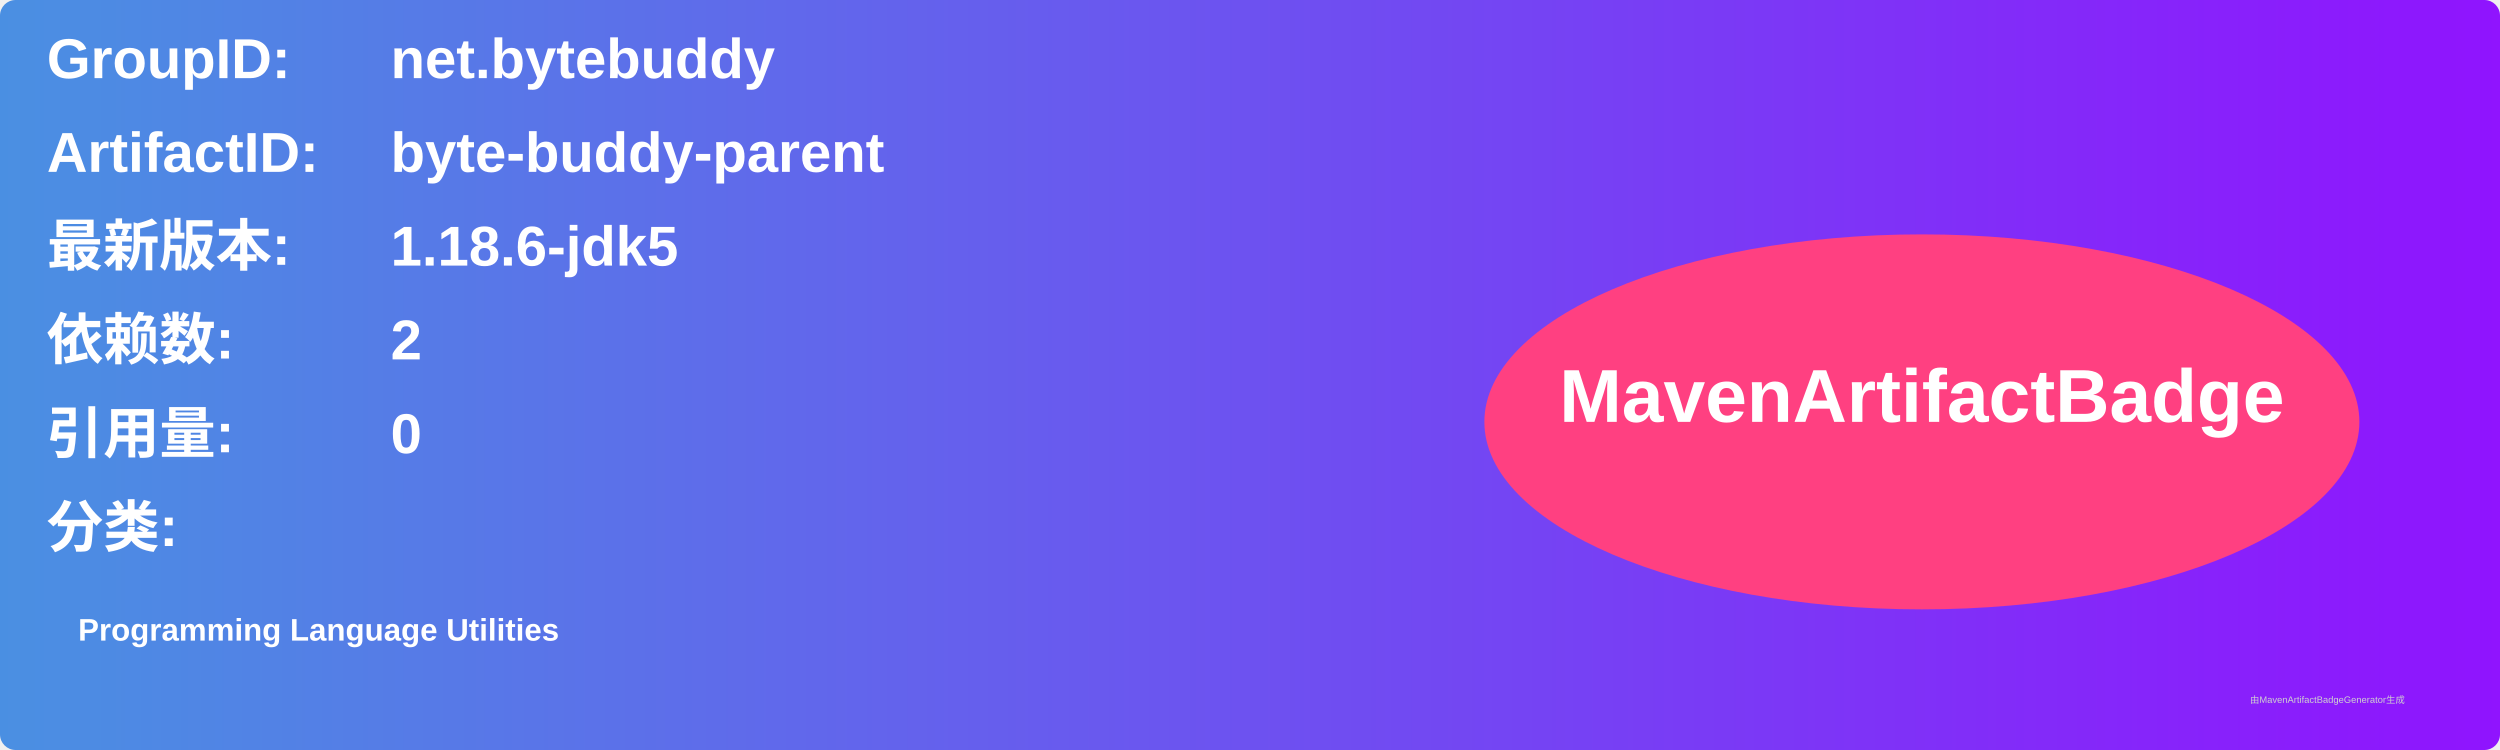
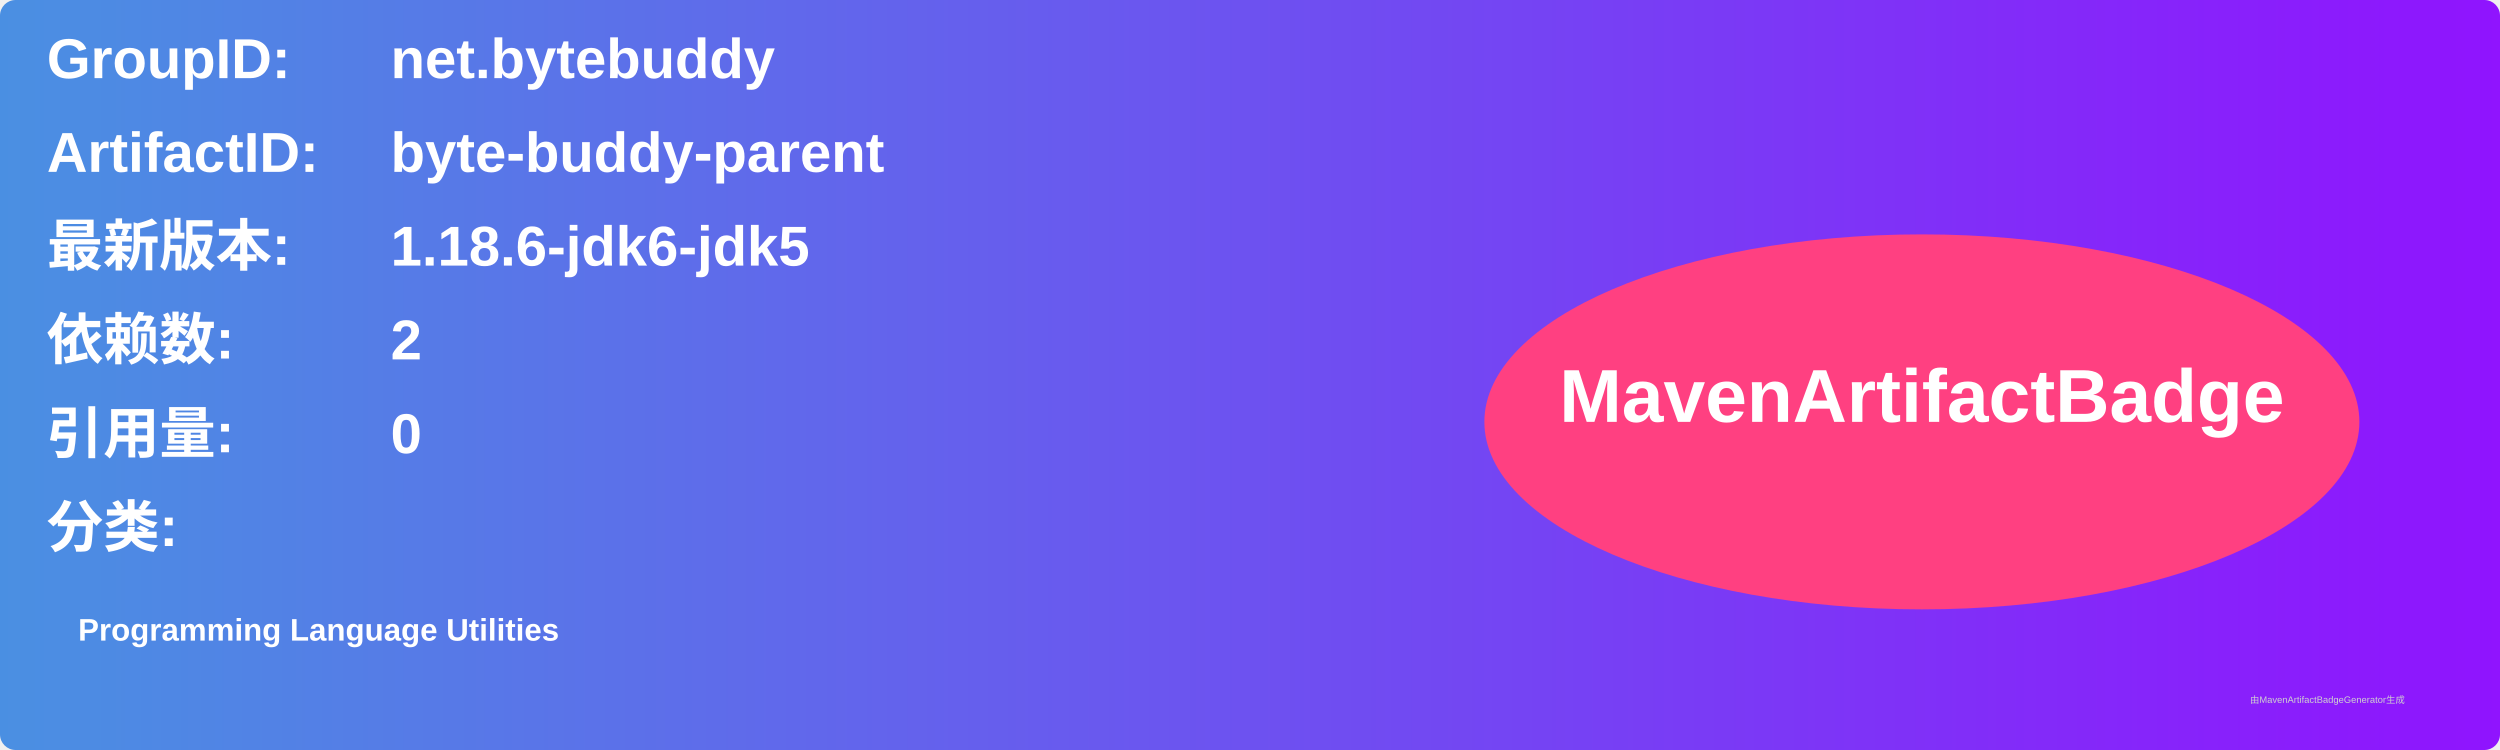
<svg xmlns="http://www.w3.org/2000/svg" width="800" height="240" viewBox="0 0 800 240">
  <linearGradient id="grad" x1="0%" y1="0%" x2="100%" y2="0%">
    <stop offset="0%" stop-color="#4a90e2" />
    <stop offset="100%" stop-color="#9013fe" />
  </linearGradient>
  <rect width="100%" height="100%" rx="5" ry="5" fill="url(#grad)" />
  <g transform="translate(15, 15)">
    <text x="0" y="10" font-family="Arial" font-size="18" fill="white" font-weight="bold" width="260">GroupID:</text>
    <text x="110" y="10" font-family="Arial" font-size="18" fill="white" font-weight="bold" width="460">net.bytebuddy</text>
    <text x="0" y="40" font-family="Arial" font-size="18" fill="white" font-weight="bold" width="260">ArtifactID:</text>
    <text x="110" y="40" font-family="Arial" font-size="18" fill="white" font-weight="bold" width="460">byte-buddy-parent</text>
    <text x="0" y="70" font-family="Arial" font-size="18" fill="white" font-weight="bold">最新版本:</text>
    <text x="110" y="70" font-family="Arial" font-size="18" fill="white" font-weight="bold">
-       <tspan font-weight="bold">1.18.6-jdk5</tspan>
+       <tspan font-weight="bold">1.18.6-jdk6-jdk5</tspan>
    </text>
    <text x="0" y="100" font-family="Arial" font-size="18" fill="white" font-weight="bold">依赖数: </text>
    <text x="110" y="100" font-family="Arial" font-size="18" fill="white">
      <tspan font-weight="bold">2</tspan>
    </text>
    <text x="0" y="130" font-family="Arial" font-size="18" fill="white" font-weight="bold">引用量: </text>
    <text x="110" y="130" font-family="Arial" font-size="18" fill="white">
      <tspan font-weight="bold">0</tspan>
    </text>
    <text x="0" y="160" font-family="Arial" font-size="18" fill="white" font-weight="bold">分类:</text>
    <text x="10" y="190" font-family="Arial" font-size="10" fill="white">
      <tspan font-weight="bold">Programming Language Utilities</tspan>
    </text>
    <ellipse cx="600" cy="120" rx="140" ry="60" fill="#ff4081" />
    <text x="600" y="120" text-anchor="middle" font-family="Arial" font-size="24" fill="white" font-weight="bold">MavenArtifactBadge</text>
  </g>
  <text x="720" y="225" font-family="Arial" font-size="3" fill="#d0d0d0">由MavenArtifactBadgeGenerator生成</text>
</svg>
